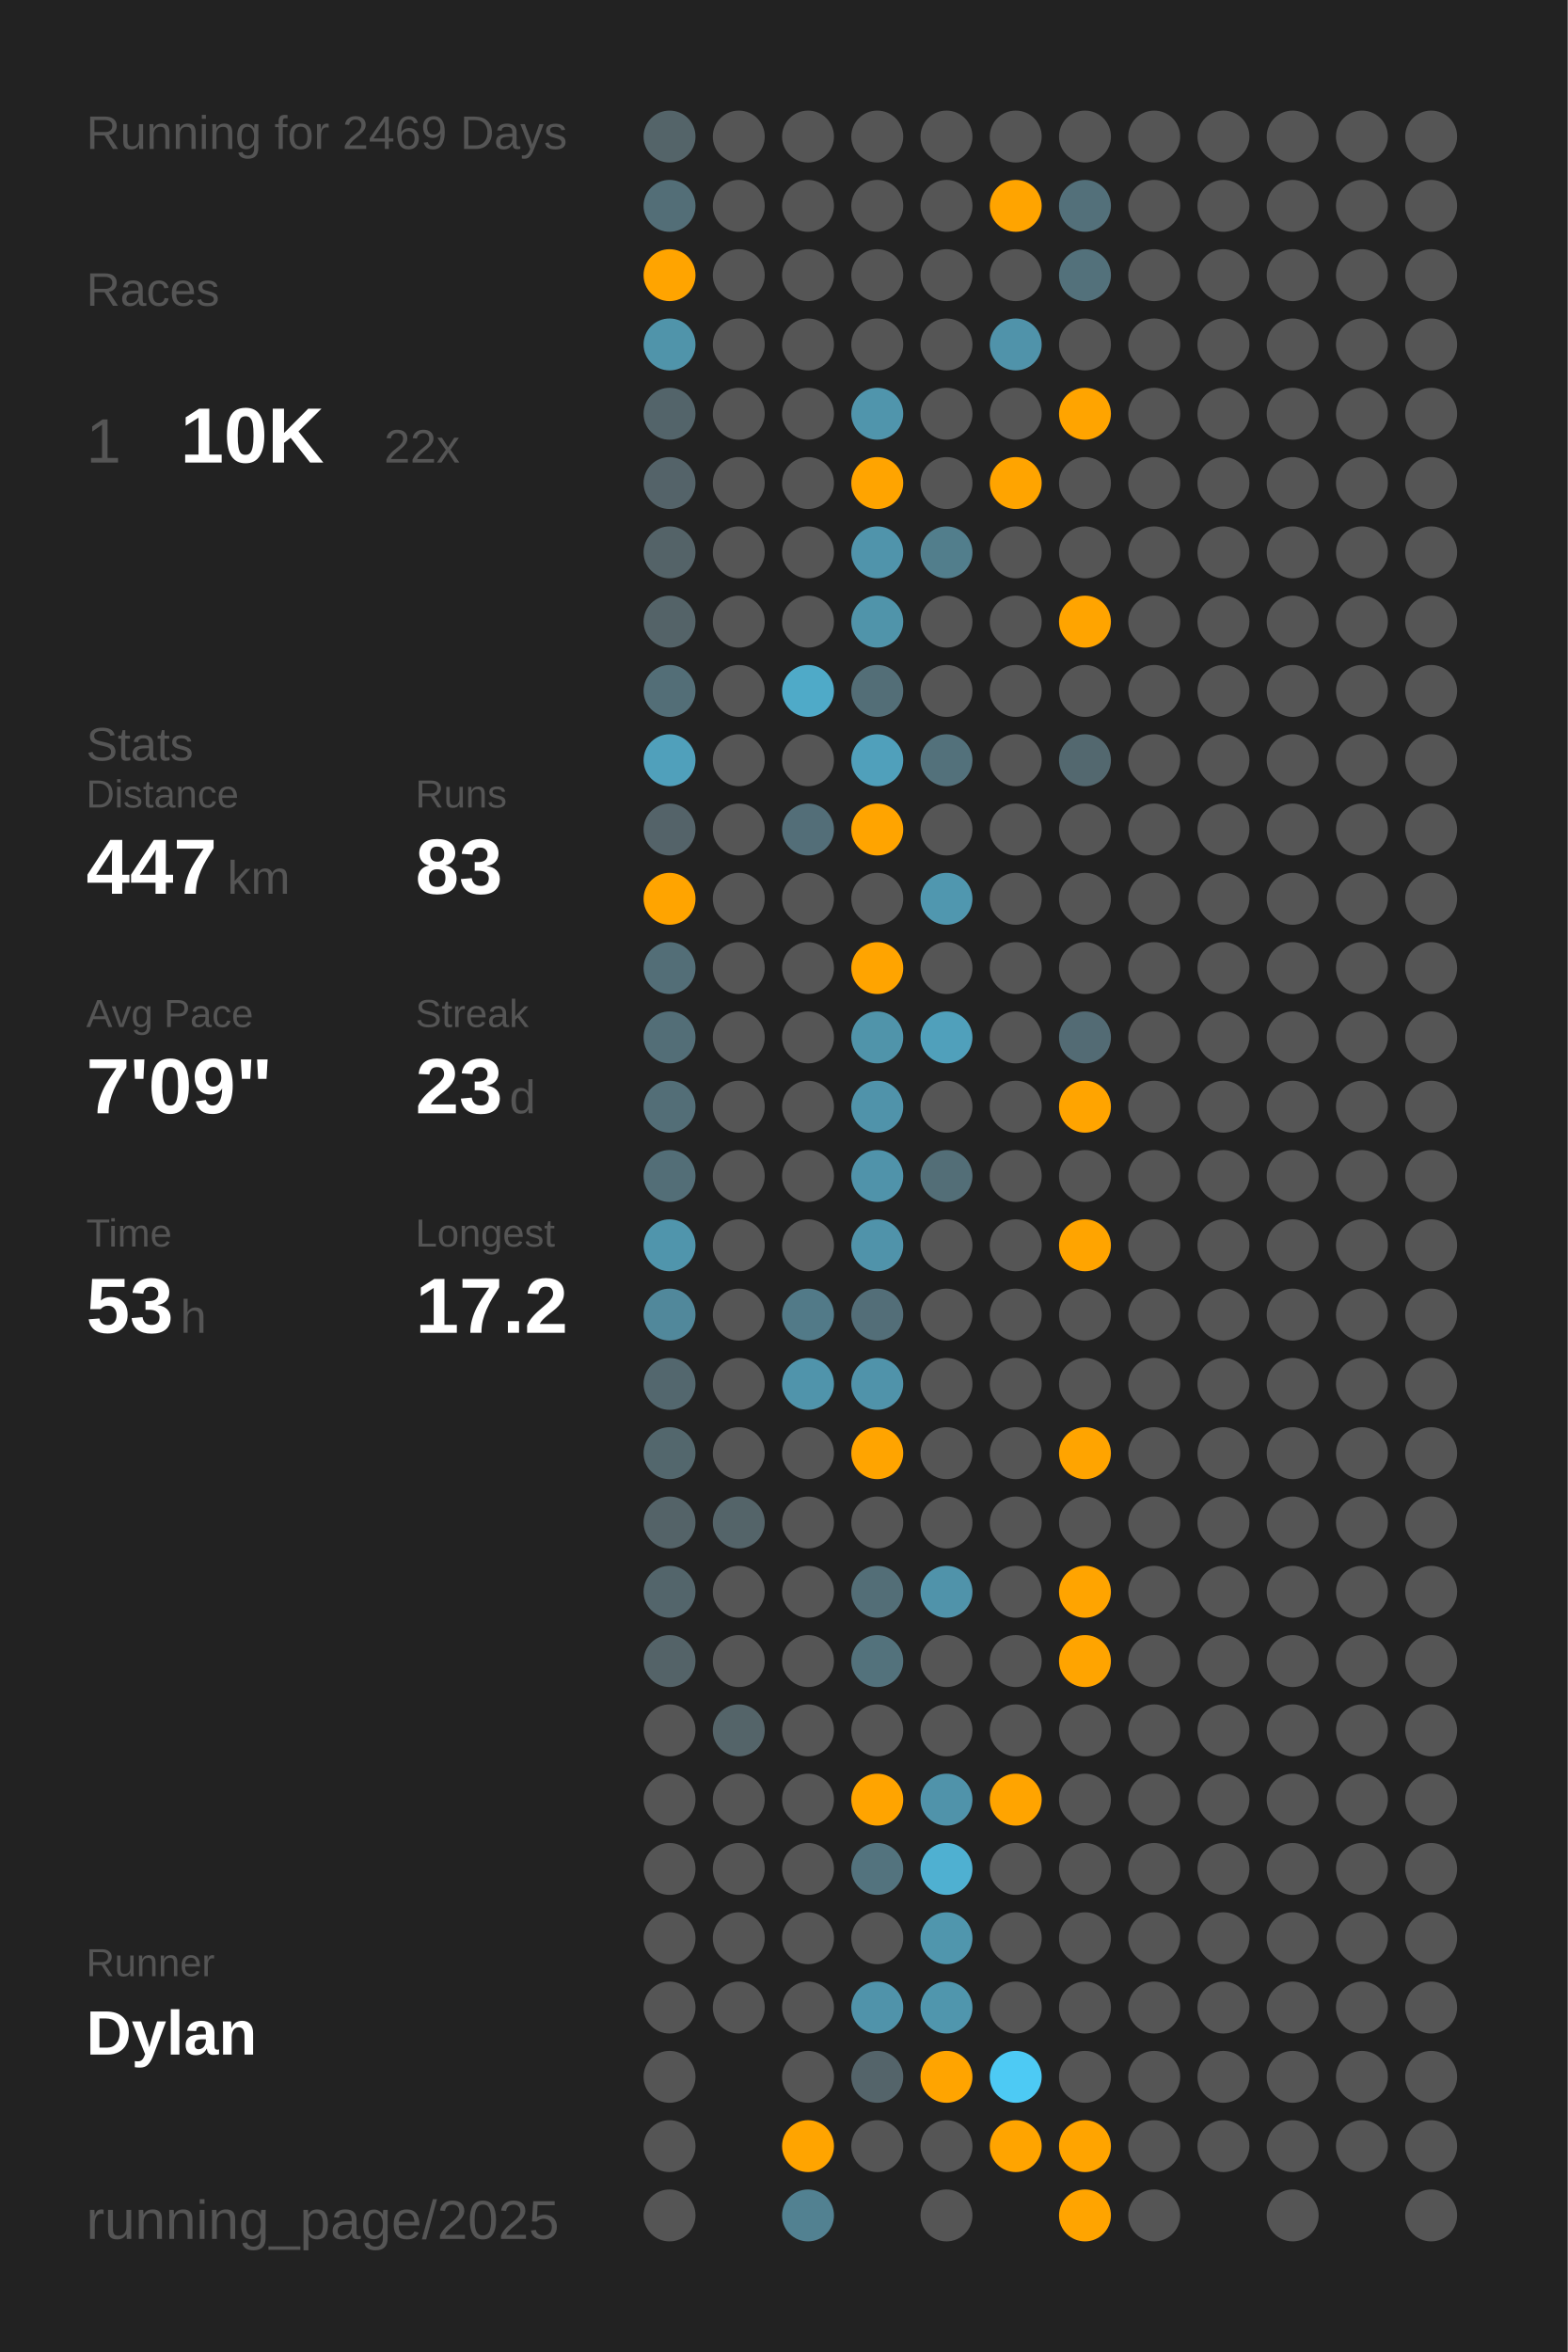
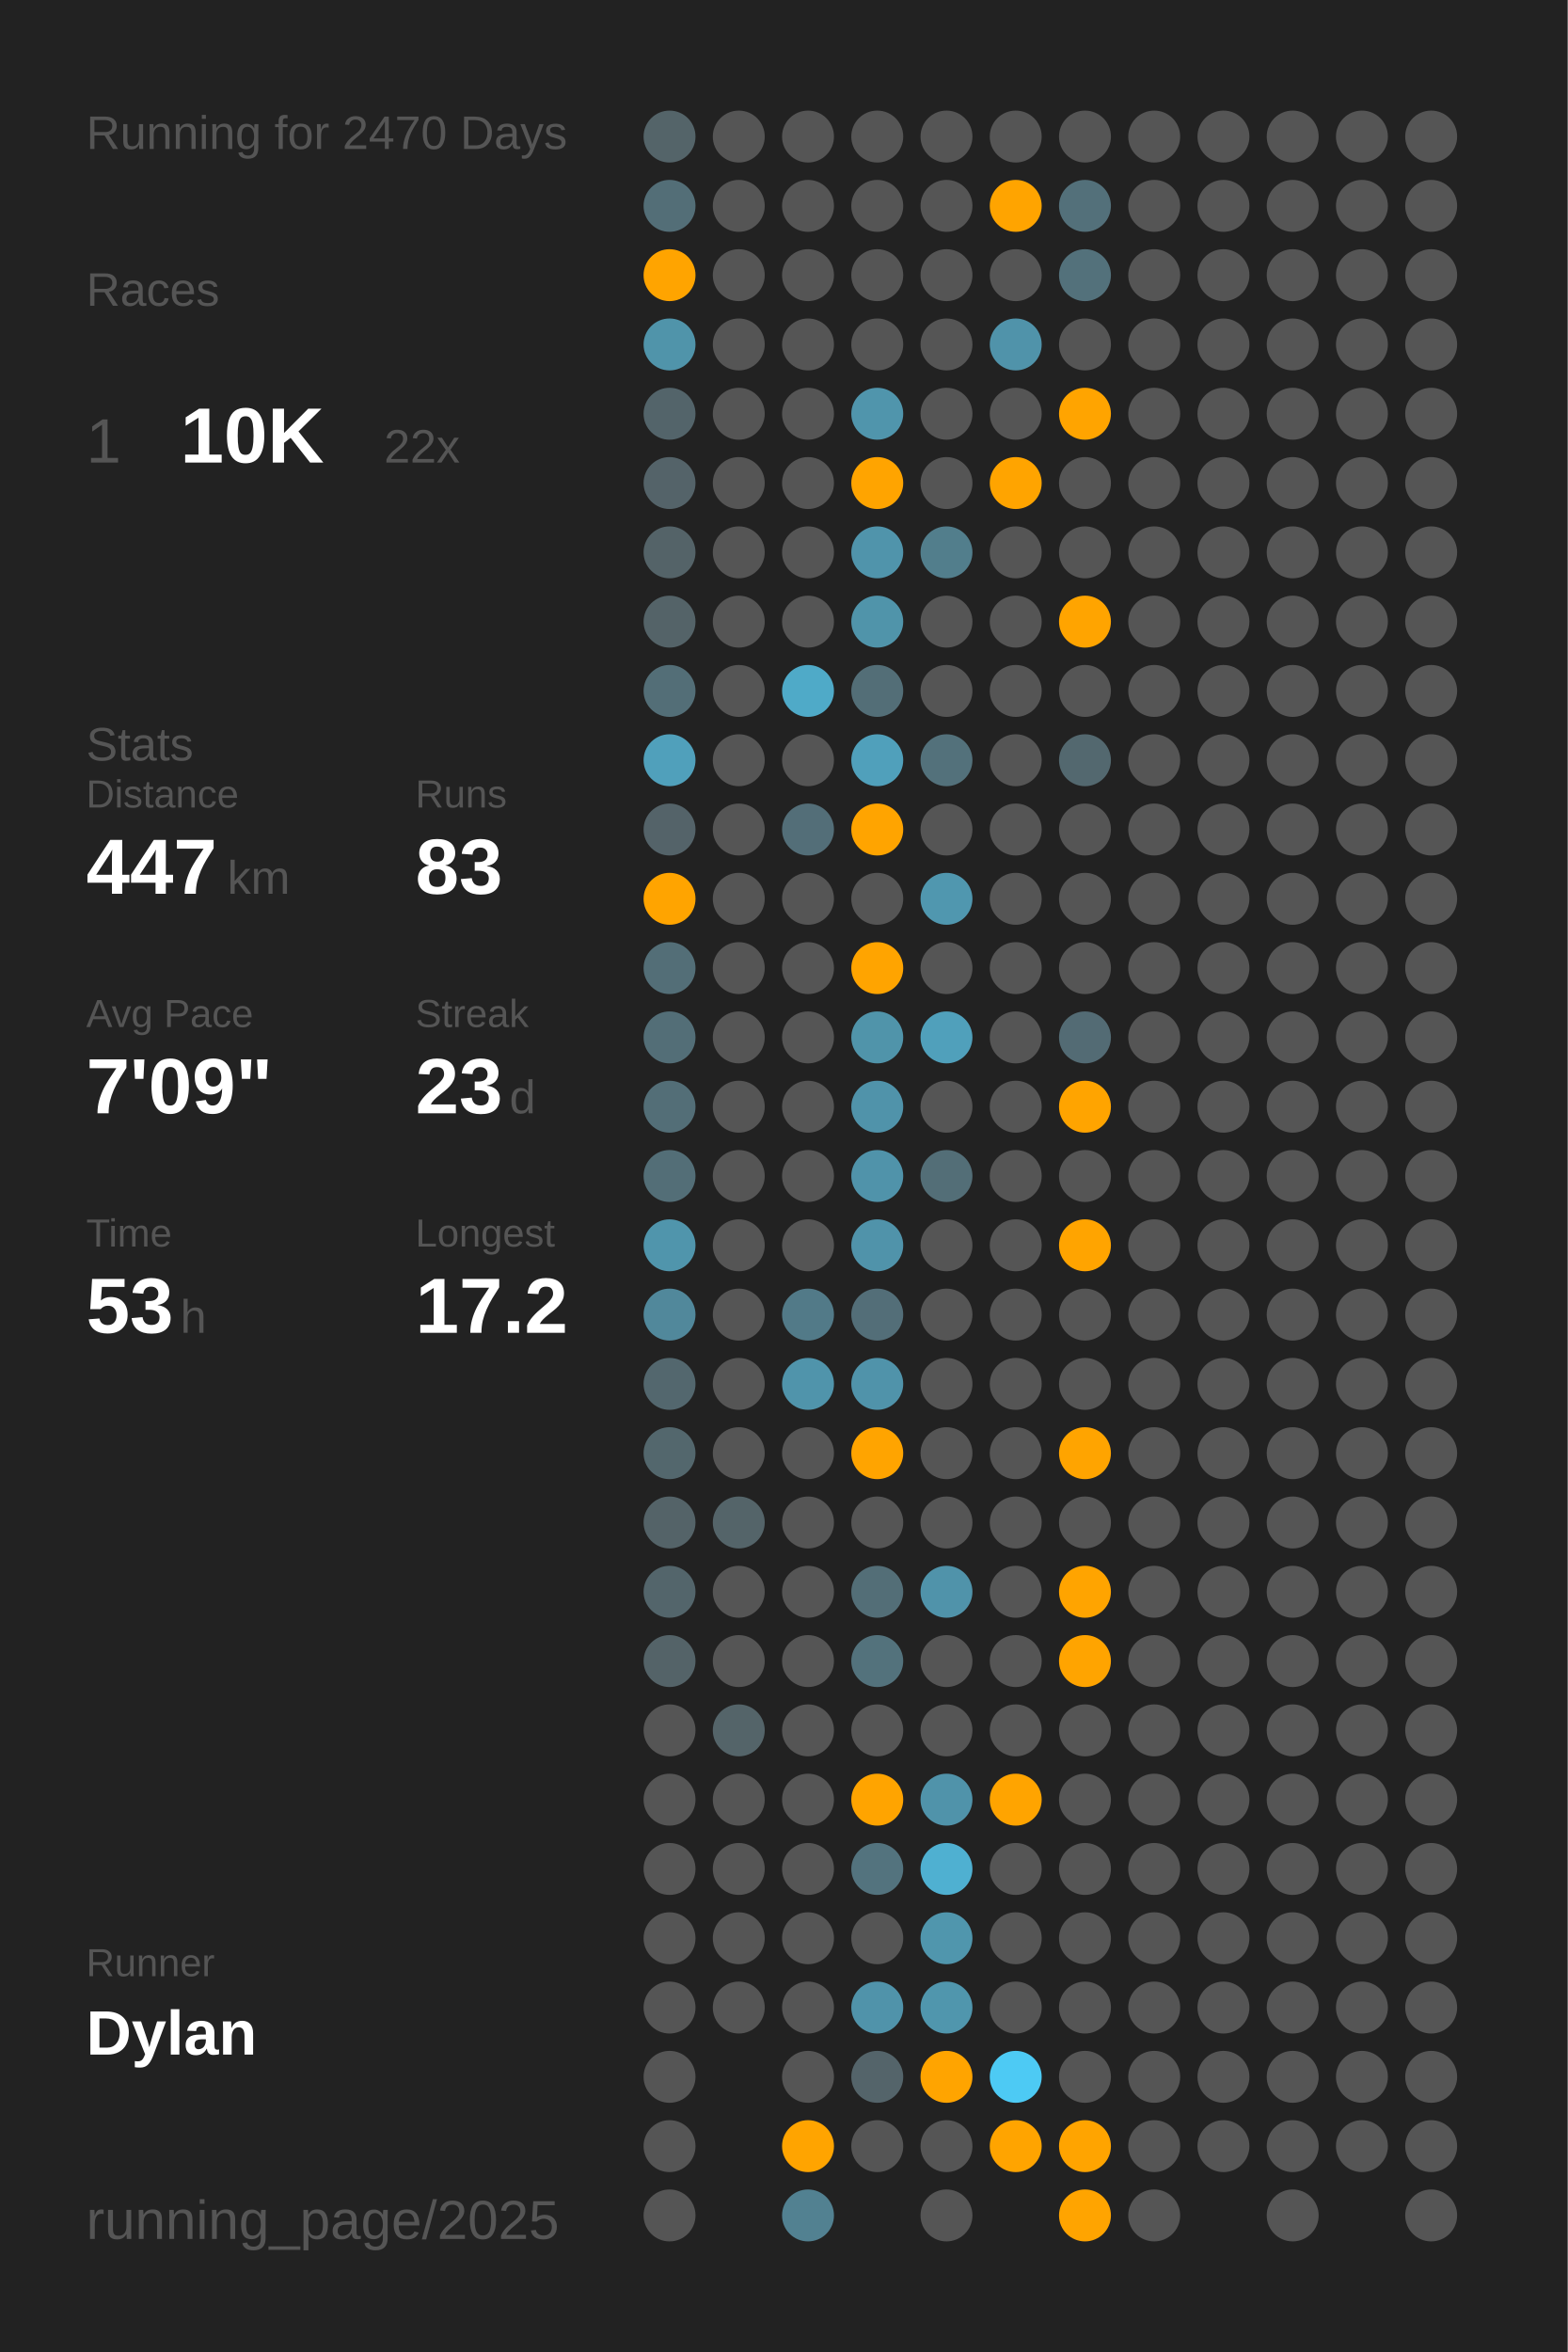
<svg xmlns="http://www.w3.org/2000/svg" baseProfile="full" class="activity-poster" data-activity-mode="running" data-poster-role="poster" data-poster-type="year_summary" height="300mm" version="1.1" viewBox="0,0,200,300" width="200mm">
  <defs />
  <rect class="poster-background" data-poster-role="background" fill="#222222" height="300" stroke="none" width="200" x="0" y="0" />
-   <text fill="#555555" style="font-size:6px; font-family:Arial;" x="11" y="19">Running for 2469 Days</text>
+   <text fill="#555555" style="font-size:6px; font-family:Arial;" x="11" y="19">Running for 2470 Days</text>
  <text fill="#555555" style="font-size:6px; font-family:Arial;" x="11" y="39">Races</text>
  <text fill="#555555" style="font-size:8px; font-family:Arial;" x="11" y="59">1</text>
  <text fill="#FFFFFF" style="font-size:10px; font-family:Arial; font-weight:bold;" x="23" y="59">10K</text>
  <text fill="#555555" style="font-size:6px; font-family:Arial;" x="49" y="59">22x</text>
  <text fill="#555555" style="font-size:6px; font-family:Arial;" x="11" y="97">Stats</text>
  <text fill="#555555" style="font-size:5px; font-family:Arial;" x="11" y="103">Distance</text>
  <text fill="#FFFFFF" style="font-size:10px; font-family:Arial; font-weight:bold;" x="11" y="114">447</text>
  <text fill="#555555" style="font-size:6px; font-family:Arial;" x="29" y="114">km</text>
  <text fill="#555555" style="font-size:5px; font-family:Arial;" x="53" y="103">Runs</text>
  <text fill="#FFFFFF" style="font-size:10px; font-family:Arial; font-weight:bold;" x="53" y="114">83</text>
  <text fill="#555555" style="font-size:5px; font-family:Arial;" x="11" y="131">Avg Pace</text>
  <text fill="#FFFFFF" style="font-size:10px; font-family:Arial; font-weight:bold;" x="11" y="142">7'09"</text>
  <text fill="#555555" style="font-size:5px; font-family:Arial;" x="53" y="131">Streak</text>
  <text fill="#FFFFFF" style="font-size:10px; font-family:Arial; font-weight:bold;" x="53" y="142">23</text>
  <text fill="#555555" style="font-size:6px; font-family:Arial;" x="65" y="142">d</text>
  <text fill="#555555" style="font-size:5px; font-family:Arial;" x="11" y="159">Time</text>
  <text fill="#FFFFFF" style="font-size:10px; font-family:Arial; font-weight:bold;" x="11" y="170">53</text>
  <text fill="#555555" style="font-size:6px; font-family:Arial;" x="23" y="170">h</text>
  <text fill="#555555" style="font-size:5px; font-family:Arial;" x="53" y="159">Longest</text>
  <text fill="#FFFFFF" style="font-size:10px; font-family:Arial; font-weight:bold;" x="53" y="170">17.2</text>
  <text fill="#555555" style="font-size:5px; font-family:Arial;" x="11" y="252.065">Runner</text>
  <text fill="#FFFFFF" style="font-size:8px; font-family:Arial; font-weight:bold;" x="11" y="262.065">Dylan</text>
  <text fill="#555555" style="font-size:7px; font-family:Arial;" x="11" y="285.581">running_page/2025</text>
  <circle cx="85.417" cy="17.419" fill="#546469" r="3.312" />
  <circle cx="85.417" cy="26.258" fill="#536e77" r="3.312" />
  <circle cx="85.417" cy="35.097" fill="#ffa400" r="3.312" />
  <circle cx="85.417" cy="43.935" fill="#5094aa" r="3.312" />
  <circle cx="85.417" cy="52.774" fill="#53646a" r="3.312" />
  <circle cx="85.417" cy="61.613" fill="#546369" r="3.312" />
  <circle cx="85.417" cy="70.452" fill="#546368" r="3.312" />
  <circle cx="85.417" cy="79.29" fill="#546368" r="3.312" />
  <circle cx="85.417" cy="88.129" fill="#536e77" r="3.312" />
  <circle cx="85.417" cy="96.968" fill="#50a0bb" r="3.312" />
  <circle cx="85.417" cy="105.806" fill="#546369" r="3.312" />
  <circle cx="85.417" cy="114.645" fill="#ffa400" r="3.312" />
  <circle cx="85.417" cy="123.484" fill="#536e77" r="3.312" />
  <circle cx="85.417" cy="132.323" fill="#536e77" r="3.312" />
  <circle cx="85.417" cy="141.161" fill="#536e77" r="3.312" />
  <circle cx="85.417" cy="150" fill="#536e77" r="3.312" />
  <circle cx="85.417" cy="158.839" fill="#5095ac" r="3.312" />
  <circle cx="85.417" cy="167.677" fill="#51889b" r="3.312" />
  <circle cx="85.417" cy="176.516" fill="#53676e" r="3.312" />
  <circle cx="85.417" cy="185.355" fill="#53676d" r="3.312" />
  <circle cx="85.417" cy="194.194" fill="#546368" r="3.312" />
  <circle cx="85.417" cy="203.032" fill="#53656b" r="3.312" />
  <circle cx="85.417" cy="211.871" fill="#546368" r="3.312" />
  <circle cx="85.417" cy="220.71" fill="#555555" r="3.312" />
  <circle cx="85.417" cy="229.548" fill="#555555" r="3.312" />
  <circle cx="85.417" cy="238.387" fill="#555555" r="3.312" />
  <circle cx="85.417" cy="247.226" fill="#555555" r="3.312" />
  <circle cx="85.417" cy="256.065" fill="#555555" r="3.312" />
  <circle cx="85.417" cy="264.903" fill="#555555" r="3.312" />
  <circle cx="85.417" cy="273.742" fill="#555555" r="3.312" />
  <circle cx="85.417" cy="282.581" fill="#555555" r="3.312" />
  <circle cx="94.25" cy="17.419" fill="#555555" r="3.312" />
  <circle cx="94.25" cy="26.258" fill="#555555" r="3.312" />
  <circle cx="94.25" cy="35.097" fill="#555555" r="3.312" />
  <circle cx="94.25" cy="43.935" fill="#555555" r="3.312" />
  <circle cx="94.25" cy="52.774" fill="#555555" r="3.312" />
  <circle cx="94.25" cy="61.613" fill="#555555" r="3.312" />
  <circle cx="94.25" cy="70.452" fill="#555555" r="3.312" />
  <circle cx="94.25" cy="79.29" fill="#555555" r="3.312" />
  <circle cx="94.25" cy="88.129" fill="#555555" r="3.312" />
  <circle cx="94.25" cy="96.968" fill="#555555" r="3.312" />
  <circle cx="94.25" cy="105.806" fill="#555555" r="3.312" />
  <circle cx="94.25" cy="114.645" fill="#555555" r="3.312" />
  <circle cx="94.25" cy="123.484" fill="#555555" r="3.312" />
  <circle cx="94.25" cy="132.323" fill="#555555" r="3.312" />
  <circle cx="94.25" cy="141.161" fill="#555555" r="3.312" />
  <circle cx="94.25" cy="150" fill="#555555" r="3.312" />
  <circle cx="94.25" cy="158.839" fill="#555555" r="3.312" />
  <circle cx="94.25" cy="167.677" fill="#555555" r="3.312" />
  <circle cx="94.25" cy="176.516" fill="#555555" r="3.312" />
  <circle cx="94.25" cy="185.355" fill="#555555" r="3.312" />
  <circle cx="94.25" cy="194.194" fill="#546469" r="3.312" />
  <circle cx="94.25" cy="203.032" fill="#555555" r="3.312" />
  <circle cx="94.25" cy="211.871" fill="#555555" r="3.312" />
  <circle cx="94.25" cy="220.71" fill="#546469" r="3.312" />
  <circle cx="94.25" cy="229.548" fill="#555555" r="3.312" />
  <circle cx="94.25" cy="238.387" fill="#555555" r="3.312" />
  <circle cx="94.25" cy="247.226" fill="#555555" r="3.312" />
  <circle cx="94.25" cy="256.065" fill="#555555" r="3.312" />
  <circle cx="103.083" cy="17.419" fill="#555555" r="3.312" />
  <circle cx="103.083" cy="26.258" fill="#555555" r="3.312" />
  <circle cx="103.083" cy="35.097" fill="#555555" r="3.312" />
  <circle cx="103.083" cy="43.935" fill="#555555" r="3.312" />
  <circle cx="103.083" cy="52.774" fill="#555555" r="3.312" />
  <circle cx="103.083" cy="61.613" fill="#555555" r="3.312" />
  <circle cx="103.083" cy="70.452" fill="#555555" r="3.312" />
  <circle cx="103.083" cy="79.29" fill="#555555" r="3.312" />
  <circle cx="103.083" cy="88.129" fill="#4faac8" r="3.312" />
  <circle cx="103.083" cy="96.968" fill="#555555" r="3.312" />
  <circle cx="103.083" cy="105.806" fill="#536e78" r="3.312" />
  <circle cx="103.083" cy="114.645" fill="#555555" r="3.312" />
  <circle cx="103.083" cy="123.484" fill="#555555" r="3.312" />
  <circle cx="103.083" cy="132.323" fill="#555555" r="3.312" />
  <circle cx="103.083" cy="141.161" fill="#555555" r="3.312" />
  <circle cx="103.083" cy="150" fill="#555555" r="3.312" />
  <circle cx="103.083" cy="158.839" fill="#555555" r="3.312" />
  <circle cx="103.083" cy="167.677" fill="#527a88" r="3.312" />
  <circle cx="103.083" cy="176.516" fill="#5094ab" r="3.312" />
  <circle cx="103.083" cy="185.355" fill="#555555" r="3.312" />
  <circle cx="103.083" cy="194.194" fill="#555555" r="3.312" />
  <circle cx="103.083" cy="203.032" fill="#555555" r="3.312" />
  <circle cx="103.083" cy="211.871" fill="#555555" r="3.312" />
  <circle cx="103.083" cy="220.71" fill="#555555" r="3.312" />
  <circle cx="103.083" cy="229.548" fill="#555555" r="3.312" />
  <circle cx="103.083" cy="238.387" fill="#555555" r="3.312" />
  <circle cx="103.083" cy="247.226" fill="#555555" r="3.312" />
  <circle cx="103.083" cy="256.065" fill="#555555" r="3.312" />
  <circle cx="103.083" cy="264.903" fill="#555555" r="3.312" />
  <circle cx="103.083" cy="273.742" fill="#ffa400" r="3.312" />
  <circle cx="103.083" cy="282.581" fill="#528191" r="3.312" />
  <circle cx="111.917" cy="17.419" fill="#555555" r="3.312" />
  <circle cx="111.917" cy="26.258" fill="#555555" r="3.312" />
  <circle cx="111.917" cy="35.097" fill="#555555" r="3.312" />
  <circle cx="111.917" cy="43.935" fill="#555555" r="3.312" />
  <circle cx="111.917" cy="52.774" fill="#5095ac" r="3.312" />
  <circle cx="111.917" cy="61.613" fill="#ffa400" r="3.312" />
  <circle cx="111.917" cy="70.452" fill="#5094ab" r="3.312" />
  <circle cx="111.917" cy="79.29" fill="#5094aa" r="3.312" />
  <circle cx="111.917" cy="88.129" fill="#536e77" r="3.312" />
  <circle cx="111.917" cy="96.968" fill="#50a0bb" r="3.312" />
  <circle cx="111.917" cy="105.806" fill="#ffa400" r="3.312" />
  <circle cx="111.917" cy="114.645" fill="#555555" r="3.312" />
  <circle cx="111.917" cy="123.484" fill="#ffa400" r="3.312" />
  <circle cx="111.917" cy="132.323" fill="#5094aa" r="3.312" />
  <circle cx="111.917" cy="141.161" fill="#5093aa" r="3.312" />
  <circle cx="111.917" cy="150" fill="#5093aa" r="3.312" />
  <circle cx="111.917" cy="158.839" fill="#5093aa" r="3.312" />
  <circle cx="111.917" cy="167.677" fill="#536e78" r="3.312" />
  <circle cx="111.917" cy="176.516" fill="#5093aa" r="3.312" />
  <circle cx="111.917" cy="185.355" fill="#ffa400" r="3.312" />
  <circle cx="111.917" cy="194.194" fill="#555555" r="3.312" />
  <circle cx="111.917" cy="203.032" fill="#536e77" r="3.312" />
  <circle cx="111.917" cy="211.871" fill="#53727c" r="3.312" />
  <circle cx="111.917" cy="220.71" fill="#555555" r="3.312" />
  <circle cx="111.917" cy="229.548" fill="#ffa400" r="3.312" />
  <circle cx="111.917" cy="238.387" fill="#53737e" r="3.312" />
  <circle cx="111.917" cy="247.226" fill="#555555" r="3.312" />
  <circle cx="111.917" cy="256.065" fill="#5093aa" r="3.312" />
  <circle cx="111.917" cy="264.903" fill="#54646a" r="3.312" />
  <circle cx="111.917" cy="273.742" fill="#555555" r="3.312" />
  <circle cx="120.75" cy="17.419" fill="#555555" r="3.312" />
  <circle cx="120.75" cy="26.258" fill="#555555" r="3.312" />
  <circle cx="120.75" cy="35.097" fill="#555555" r="3.312" />
  <circle cx="120.75" cy="43.935" fill="#555555" r="3.312" />
  <circle cx="120.75" cy="52.774" fill="#555555" r="3.312" />
  <circle cx="120.75" cy="61.613" fill="#555555" r="3.312" />
  <circle cx="120.75" cy="70.452" fill="#527e8c" r="3.312" />
  <circle cx="120.75" cy="79.29" fill="#555555" r="3.312" />
  <circle cx="120.75" cy="88.129" fill="#555555" r="3.312" />
  <circle cx="120.75" cy="96.968" fill="#53717b" r="3.312" />
  <circle cx="120.75" cy="105.806" fill="#555555" r="3.312" />
  <circle cx="120.75" cy="114.645" fill="#5097af" r="3.312" />
  <circle cx="120.75" cy="123.484" fill="#555555" r="3.312" />
  <circle cx="120.75" cy="132.323" fill="#50a0bb" r="3.312" />
  <circle cx="120.75" cy="141.161" fill="#555555" r="3.312" />
  <circle cx="120.75" cy="150" fill="#536e77" r="3.312" />
  <circle cx="120.75" cy="158.839" fill="#555555" r="3.312" />
  <circle cx="120.75" cy="167.677" fill="#555555" r="3.312" />
  <circle cx="120.75" cy="176.516" fill="#555555" r="3.312" />
  <circle cx="120.75" cy="185.355" fill="#555555" r="3.312" />
  <circle cx="120.75" cy="194.194" fill="#555555" r="3.312" />
  <circle cx="120.75" cy="203.032" fill="#5093aa" r="3.312" />
  <circle cx="120.75" cy="211.871" fill="#555555" r="3.312" />
  <circle cx="120.75" cy="220.71" fill="#555555" r="3.312" />
  <circle cx="120.75" cy="229.548" fill="#5093aa" r="3.312" />
  <circle cx="120.75" cy="238.387" fill="#4fb0d1" r="3.312" />
  <circle cx="120.75" cy="247.226" fill="#5096ad" r="3.312" />
  <circle cx="120.75" cy="256.065" fill="#5096ad" r="3.312" />
  <circle cx="120.75" cy="264.903" fill="#ffa400" r="3.312" />
  <circle cx="120.75" cy="273.742" fill="#555555" r="3.312" />
  <circle cx="120.75" cy="282.581" fill="#555555" r="3.312" />
  <circle cx="129.583" cy="17.419" fill="#555555" r="3.312" />
  <circle cx="129.583" cy="26.258" fill="#ffa400" r="3.312" />
  <circle cx="129.583" cy="35.097" fill="#555555" r="3.312" />
  <circle cx="129.583" cy="43.935" fill="#5093aa" r="3.312" />
  <circle cx="129.583" cy="52.774" fill="#555555" r="3.312" />
  <circle cx="129.583" cy="61.613" fill="#ffa400" r="3.312" />
  <circle cx="129.583" cy="70.452" fill="#555555" r="3.312" />
  <circle cx="129.583" cy="79.29" fill="#555555" r="3.312" />
  <circle cx="129.583" cy="88.129" fill="#555555" r="3.312" />
  <circle cx="129.583" cy="96.968" fill="#555555" r="3.312" />
  <circle cx="129.583" cy="105.806" fill="#555555" r="3.312" />
  <circle cx="129.583" cy="114.645" fill="#555555" r="3.312" />
  <circle cx="129.583" cy="123.484" fill="#555555" r="3.312" />
  <circle cx="129.583" cy="132.323" fill="#555555" r="3.312" />
  <circle cx="129.583" cy="141.161" fill="#555555" r="3.312" />
  <circle cx="129.583" cy="150" fill="#555555" r="3.312" />
  <circle cx="129.583" cy="158.839" fill="#555555" r="3.312" />
  <circle cx="129.583" cy="167.677" fill="#555555" r="3.312" />
  <circle cx="129.583" cy="176.516" fill="#555555" r="3.312" />
  <circle cx="129.583" cy="185.355" fill="#555555" r="3.312" />
  <circle cx="129.583" cy="194.194" fill="#555555" r="3.312" />
  <circle cx="129.583" cy="203.032" fill="#555555" r="3.312" />
  <circle cx="129.583" cy="211.871" fill="#555555" r="3.312" />
  <circle cx="129.583" cy="220.71" fill="#555555" r="3.312" />
  <circle cx="129.583" cy="229.548" fill="#ffa400" r="3.312" />
  <circle cx="129.583" cy="238.387" fill="#555555" r="3.312" />
  <circle cx="129.583" cy="247.226" fill="#555555" r="3.312" />
  <circle cx="129.583" cy="256.065" fill="#555555" r="3.312" />
  <circle cx="129.583" cy="264.903" fill="#4dcaf4" r="3.312" />
  <circle cx="129.583" cy="273.742" fill="#ffa400" r="3.312" />
  <circle cx="138.417" cy="17.419" fill="#555555" r="3.312" />
  <circle cx="138.417" cy="26.258" fill="#53707a" r="3.312" />
  <circle cx="138.417" cy="35.097" fill="#53717b" r="3.312" />
  <circle cx="138.417" cy="43.935" fill="#555555" r="3.312" />
  <circle cx="138.417" cy="52.774" fill="#ffa400" r="3.312" />
  <circle cx="138.417" cy="61.613" fill="#555555" r="3.312" />
  <circle cx="138.417" cy="70.452" fill="#555555" r="3.312" />
  <circle cx="138.417" cy="79.29" fill="#ffa400" r="3.312" />
  <circle cx="138.417" cy="88.129" fill="#555555" r="3.312" />
  <circle cx="138.417" cy="96.968" fill="#53686f" r="3.312" />
  <circle cx="138.417" cy="105.806" fill="#555555" r="3.312" />
  <circle cx="138.417" cy="114.645" fill="#555555" r="3.312" />
  <circle cx="138.417" cy="123.484" fill="#555555" r="3.312" />
  <circle cx="138.417" cy="132.323" fill="#536b74" r="3.312" />
  <circle cx="138.417" cy="141.161" fill="#ffa400" r="3.312" />
  <circle cx="138.417" cy="150" fill="#555555" r="3.312" />
  <circle cx="138.417" cy="158.839" fill="#ffa400" r="3.312" />
  <circle cx="138.417" cy="167.677" fill="#555555" r="3.312" />
  <circle cx="138.417" cy="176.516" fill="#555555" r="3.312" />
  <circle cx="138.417" cy="185.355" fill="#ffa400" r="3.312" />
  <circle cx="138.417" cy="194.194" fill="#555555" r="3.312" />
  <circle cx="138.417" cy="203.032" fill="#ffa400" r="3.312" />
  <circle cx="138.417" cy="211.871" fill="#ffa400" r="3.312" />
  <circle cx="138.417" cy="220.71" fill="#555555" r="3.312" />
  <circle cx="138.417" cy="229.548" fill="#555555" r="3.312" />
  <circle cx="138.417" cy="238.387" fill="#555555" r="3.312" />
  <circle cx="138.417" cy="247.226" fill="#555555" r="3.312" />
  <circle cx="138.417" cy="256.065" fill="#555555" r="3.312" />
  <circle cx="138.417" cy="264.903" fill="#555555" r="3.312" />
  <circle cx="138.417" cy="273.742" fill="#ffa400" r="3.312" />
  <circle cx="138.417" cy="282.581" fill="#ffa400" r="3.312" />
  <circle cx="147.25" cy="17.419" fill="#555555" r="3.312" />
  <circle cx="147.25" cy="26.258" fill="#555555" r="3.312" />
  <circle cx="147.25" cy="35.097" fill="#555555" r="3.312" />
  <circle cx="147.25" cy="43.935" fill="#555555" r="3.312" />
  <circle cx="147.25" cy="52.774" fill="#555555" r="3.312" />
  <circle cx="147.25" cy="61.613" fill="#555555" r="3.312" />
  <circle cx="147.25" cy="70.452" fill="#555555" r="3.312" />
  <circle cx="147.25" cy="79.29" fill="#555555" r="3.312" />
  <circle cx="147.25" cy="88.129" fill="#555555" r="3.312" />
  <circle cx="147.25" cy="96.968" fill="#555555" r="3.312" />
  <circle cx="147.25" cy="105.806" fill="#555555" r="3.312" />
  <circle cx="147.25" cy="114.645" fill="#555555" r="3.312" />
  <circle cx="147.25" cy="123.484" fill="#555555" r="3.312" />
  <circle cx="147.25" cy="132.323" fill="#555555" r="3.312" />
  <circle cx="147.25" cy="141.161" fill="#555555" r="3.312" />
  <circle cx="147.25" cy="150" fill="#555555" r="3.312" />
  <circle cx="147.25" cy="158.839" fill="#555555" r="3.312" />
  <circle cx="147.25" cy="167.677" fill="#555555" r="3.312" />
  <circle cx="147.25" cy="176.516" fill="#555555" r="3.312" />
  <circle cx="147.25" cy="185.355" fill="#555555" r="3.312" />
  <circle cx="147.25" cy="194.194" fill="#555555" r="3.312" />
  <circle cx="147.25" cy="203.032" fill="#555555" r="3.312" />
  <circle cx="147.25" cy="211.871" fill="#555555" r="3.312" />
  <circle cx="147.25" cy="220.71" fill="#555555" r="3.312" />
  <circle cx="147.25" cy="229.548" fill="#555555" r="3.312" />
  <circle cx="147.25" cy="238.387" fill="#555555" r="3.312" />
  <circle cx="147.25" cy="247.226" fill="#555555" r="3.312" />
  <circle cx="147.25" cy="256.065" fill="#555555" r="3.312" />
  <circle cx="147.25" cy="264.903" fill="#555555" r="3.312" />
  <circle cx="147.25" cy="273.742" fill="#555555" r="3.312" />
  <circle cx="147.25" cy="282.581" fill="#555555" r="3.312" />
  <circle cx="156.083" cy="17.419" fill="#555555" r="3.312" />
  <circle cx="156.083" cy="26.258" fill="#555555" r="3.312" />
  <circle cx="156.083" cy="35.097" fill="#555555" r="3.312" />
  <circle cx="156.083" cy="43.935" fill="#555555" r="3.312" />
  <circle cx="156.083" cy="52.774" fill="#555555" r="3.312" />
  <circle cx="156.083" cy="61.613" fill="#555555" r="3.312" />
  <circle cx="156.083" cy="70.452" fill="#555555" r="3.312" />
  <circle cx="156.083" cy="79.29" fill="#555555" r="3.312" />
  <circle cx="156.083" cy="88.129" fill="#555555" r="3.312" />
  <circle cx="156.083" cy="96.968" fill="#555555" r="3.312" />
  <circle cx="156.083" cy="105.806" fill="#555555" r="3.312" />
  <circle cx="156.083" cy="114.645" fill="#555555" r="3.312" />
  <circle cx="156.083" cy="123.484" fill="#555555" r="3.312" />
  <circle cx="156.083" cy="132.323" fill="#555555" r="3.312" />
  <circle cx="156.083" cy="141.161" fill="#555555" r="3.312" />
  <circle cx="156.083" cy="150" fill="#555555" r="3.312" />
  <circle cx="156.083" cy="158.839" fill="#555555" r="3.312" />
  <circle cx="156.083" cy="167.677" fill="#555555" r="3.312" />
  <circle cx="156.083" cy="176.516" fill="#555555" r="3.312" />
  <circle cx="156.083" cy="185.355" fill="#555555" r="3.312" />
  <circle cx="156.083" cy="194.194" fill="#555555" r="3.312" />
  <circle cx="156.083" cy="203.032" fill="#555555" r="3.312" />
  <circle cx="156.083" cy="211.871" fill="#555555" r="3.312" />
  <circle cx="156.083" cy="220.71" fill="#555555" r="3.312" />
  <circle cx="156.083" cy="229.548" fill="#555555" r="3.312" />
  <circle cx="156.083" cy="238.387" fill="#555555" r="3.312" />
  <circle cx="156.083" cy="247.226" fill="#555555" r="3.312" />
  <circle cx="156.083" cy="256.065" fill="#555555" r="3.312" />
  <circle cx="156.083" cy="264.903" fill="#555555" r="3.312" />
  <circle cx="156.083" cy="273.742" fill="#555555" r="3.312" />
  <circle cx="164.917" cy="17.419" fill="#555555" r="3.312" />
  <circle cx="164.917" cy="26.258" fill="#555555" r="3.312" />
  <circle cx="164.917" cy="35.097" fill="#555555" r="3.312" />
  <circle cx="164.917" cy="43.935" fill="#555555" r="3.312" />
  <circle cx="164.917" cy="52.774" fill="#555555" r="3.312" />
  <circle cx="164.917" cy="61.613" fill="#555555" r="3.312" />
  <circle cx="164.917" cy="70.452" fill="#555555" r="3.312" />
  <circle cx="164.917" cy="79.29" fill="#555555" r="3.312" />
  <circle cx="164.917" cy="88.129" fill="#555555" r="3.312" />
  <circle cx="164.917" cy="96.968" fill="#555555" r="3.312" />
  <circle cx="164.917" cy="105.806" fill="#555555" r="3.312" />
  <circle cx="164.917" cy="114.645" fill="#555555" r="3.312" />
  <circle cx="164.917" cy="123.484" fill="#555555" r="3.312" />
  <circle cx="164.917" cy="132.323" fill="#555555" r="3.312" />
  <circle cx="164.917" cy="141.161" fill="#555555" r="3.312" />
  <circle cx="164.917" cy="150" fill="#555555" r="3.312" />
  <circle cx="164.917" cy="158.839" fill="#555555" r="3.312" />
  <circle cx="164.917" cy="167.677" fill="#555555" r="3.312" />
  <circle cx="164.917" cy="176.516" fill="#555555" r="3.312" />
  <circle cx="164.917" cy="185.355" fill="#555555" r="3.312" />
  <circle cx="164.917" cy="194.194" fill="#555555" r="3.312" />
  <circle cx="164.917" cy="203.032" fill="#555555" r="3.312" />
  <circle cx="164.917" cy="211.871" fill="#555555" r="3.312" />
  <circle cx="164.917" cy="220.71" fill="#555555" r="3.312" />
  <circle cx="164.917" cy="229.548" fill="#555555" r="3.312" />
  <circle cx="164.917" cy="238.387" fill="#555555" r="3.312" />
  <circle cx="164.917" cy="247.226" fill="#555555" r="3.312" />
  <circle cx="164.917" cy="256.065" fill="#555555" r="3.312" />
  <circle cx="164.917" cy="264.903" fill="#555555" r="3.312" />
  <circle cx="164.917" cy="273.742" fill="#555555" r="3.312" />
  <circle cx="164.917" cy="282.581" fill="#555555" r="3.312" />
  <circle cx="173.75" cy="17.419" fill="#555555" r="3.312" />
  <circle cx="173.75" cy="26.258" fill="#555555" r="3.312" />
  <circle cx="173.75" cy="35.097" fill="#555555" r="3.312" />
  <circle cx="173.75" cy="43.935" fill="#555555" r="3.312" />
  <circle cx="173.75" cy="52.774" fill="#555555" r="3.312" />
  <circle cx="173.75" cy="61.613" fill="#555555" r="3.312" />
  <circle cx="173.75" cy="70.452" fill="#555555" r="3.312" />
  <circle cx="173.75" cy="79.29" fill="#555555" r="3.312" />
  <circle cx="173.75" cy="88.129" fill="#555555" r="3.312" />
  <circle cx="173.75" cy="96.968" fill="#555555" r="3.312" />
  <circle cx="173.75" cy="105.806" fill="#555555" r="3.312" />
  <circle cx="173.75" cy="114.645" fill="#555555" r="3.312" />
  <circle cx="173.75" cy="123.484" fill="#555555" r="3.312" />
  <circle cx="173.75" cy="132.323" fill="#555555" r="3.312" />
  <circle cx="173.75" cy="141.161" fill="#555555" r="3.312" />
  <circle cx="173.75" cy="150" fill="#555555" r="3.312" />
  <circle cx="173.75" cy="158.839" fill="#555555" r="3.312" />
  <circle cx="173.75" cy="167.677" fill="#555555" r="3.312" />
  <circle cx="173.75" cy="176.516" fill="#555555" r="3.312" />
  <circle cx="173.75" cy="185.355" fill="#555555" r="3.312" />
  <circle cx="173.75" cy="194.194" fill="#555555" r="3.312" />
  <circle cx="173.75" cy="203.032" fill="#555555" r="3.312" />
  <circle cx="173.75" cy="211.871" fill="#555555" r="3.312" />
  <circle cx="173.75" cy="220.71" fill="#555555" r="3.312" />
  <circle cx="173.75" cy="229.548" fill="#555555" r="3.312" />
  <circle cx="173.75" cy="238.387" fill="#555555" r="3.312" />
  <circle cx="173.75" cy="247.226" fill="#555555" r="3.312" />
  <circle cx="173.75" cy="256.065" fill="#555555" r="3.312" />
  <circle cx="173.75" cy="264.903" fill="#555555" r="3.312" />
  <circle cx="173.75" cy="273.742" fill="#555555" r="3.312" />
  <circle cx="182.583" cy="17.419" fill="#555555" r="3.312" />
  <circle cx="182.583" cy="26.258" fill="#555555" r="3.312" />
  <circle cx="182.583" cy="35.097" fill="#555555" r="3.312" />
  <circle cx="182.583" cy="43.935" fill="#555555" r="3.312" />
  <circle cx="182.583" cy="52.774" fill="#555555" r="3.312" />
  <circle cx="182.583" cy="61.613" fill="#555555" r="3.312" />
  <circle cx="182.583" cy="70.452" fill="#555555" r="3.312" />
  <circle cx="182.583" cy="79.29" fill="#555555" r="3.312" />
  <circle cx="182.583" cy="88.129" fill="#555555" r="3.312" />
  <circle cx="182.583" cy="96.968" fill="#555555" r="3.312" />
  <circle cx="182.583" cy="105.806" fill="#555555" r="3.312" />
  <circle cx="182.583" cy="114.645" fill="#555555" r="3.312" />
  <circle cx="182.583" cy="123.484" fill="#555555" r="3.312" />
  <circle cx="182.583" cy="132.323" fill="#555555" r="3.312" />
  <circle cx="182.583" cy="141.161" fill="#555555" r="3.312" />
  <circle cx="182.583" cy="150" fill="#555555" r="3.312" />
  <circle cx="182.583" cy="158.839" fill="#555555" r="3.312" />
  <circle cx="182.583" cy="167.677" fill="#555555" r="3.312" />
  <circle cx="182.583" cy="176.516" fill="#555555" r="3.312" />
  <circle cx="182.583" cy="185.355" fill="#555555" r="3.312" />
  <circle cx="182.583" cy="194.194" fill="#555555" r="3.312" />
  <circle cx="182.583" cy="203.032" fill="#555555" r="3.312" />
  <circle cx="182.583" cy="211.871" fill="#555555" r="3.312" />
  <circle cx="182.583" cy="220.71" fill="#555555" r="3.312" />
  <circle cx="182.583" cy="229.548" fill="#555555" r="3.312" />
  <circle cx="182.583" cy="238.387" fill="#555555" r="3.312" />
  <circle cx="182.583" cy="247.226" fill="#555555" r="3.312" />
  <circle cx="182.583" cy="256.065" fill="#555555" r="3.312" />
  <circle cx="182.583" cy="264.903" fill="#555555" r="3.312" />
  <circle cx="182.583" cy="273.742" fill="#555555" r="3.312" />
  <circle cx="182.583" cy="282.581" fill="#555555" r="3.312" />
</svg>
